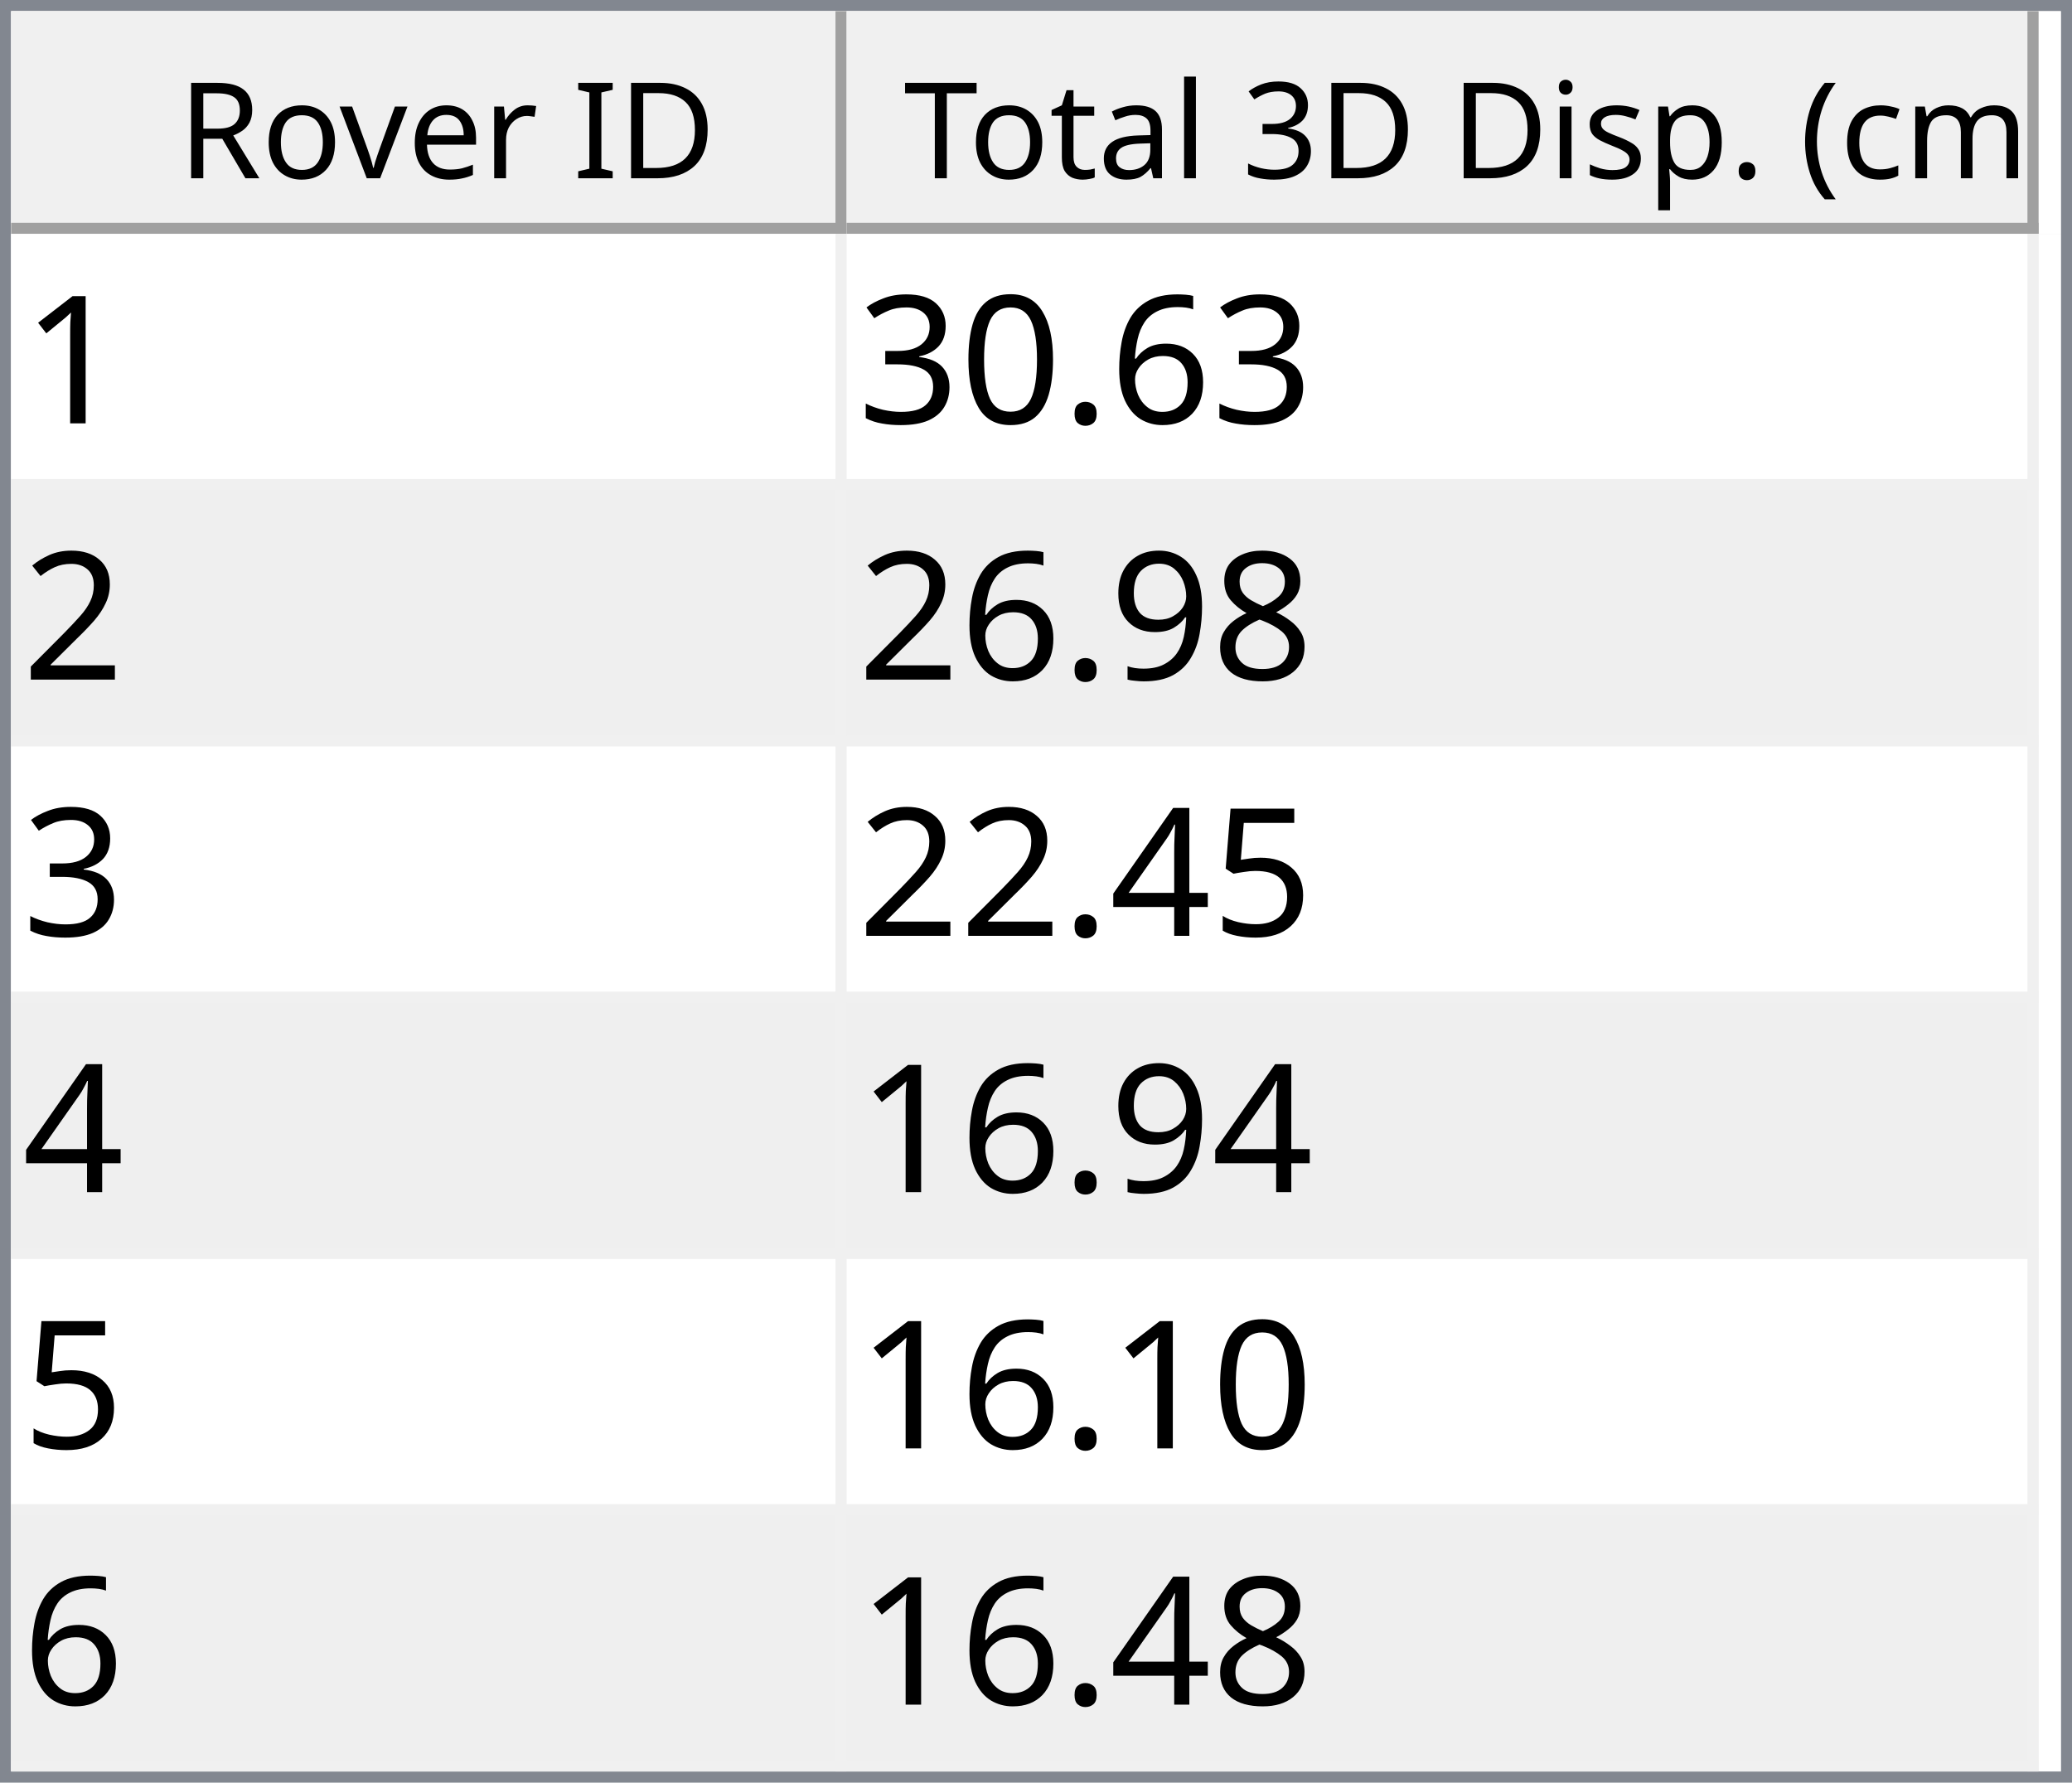
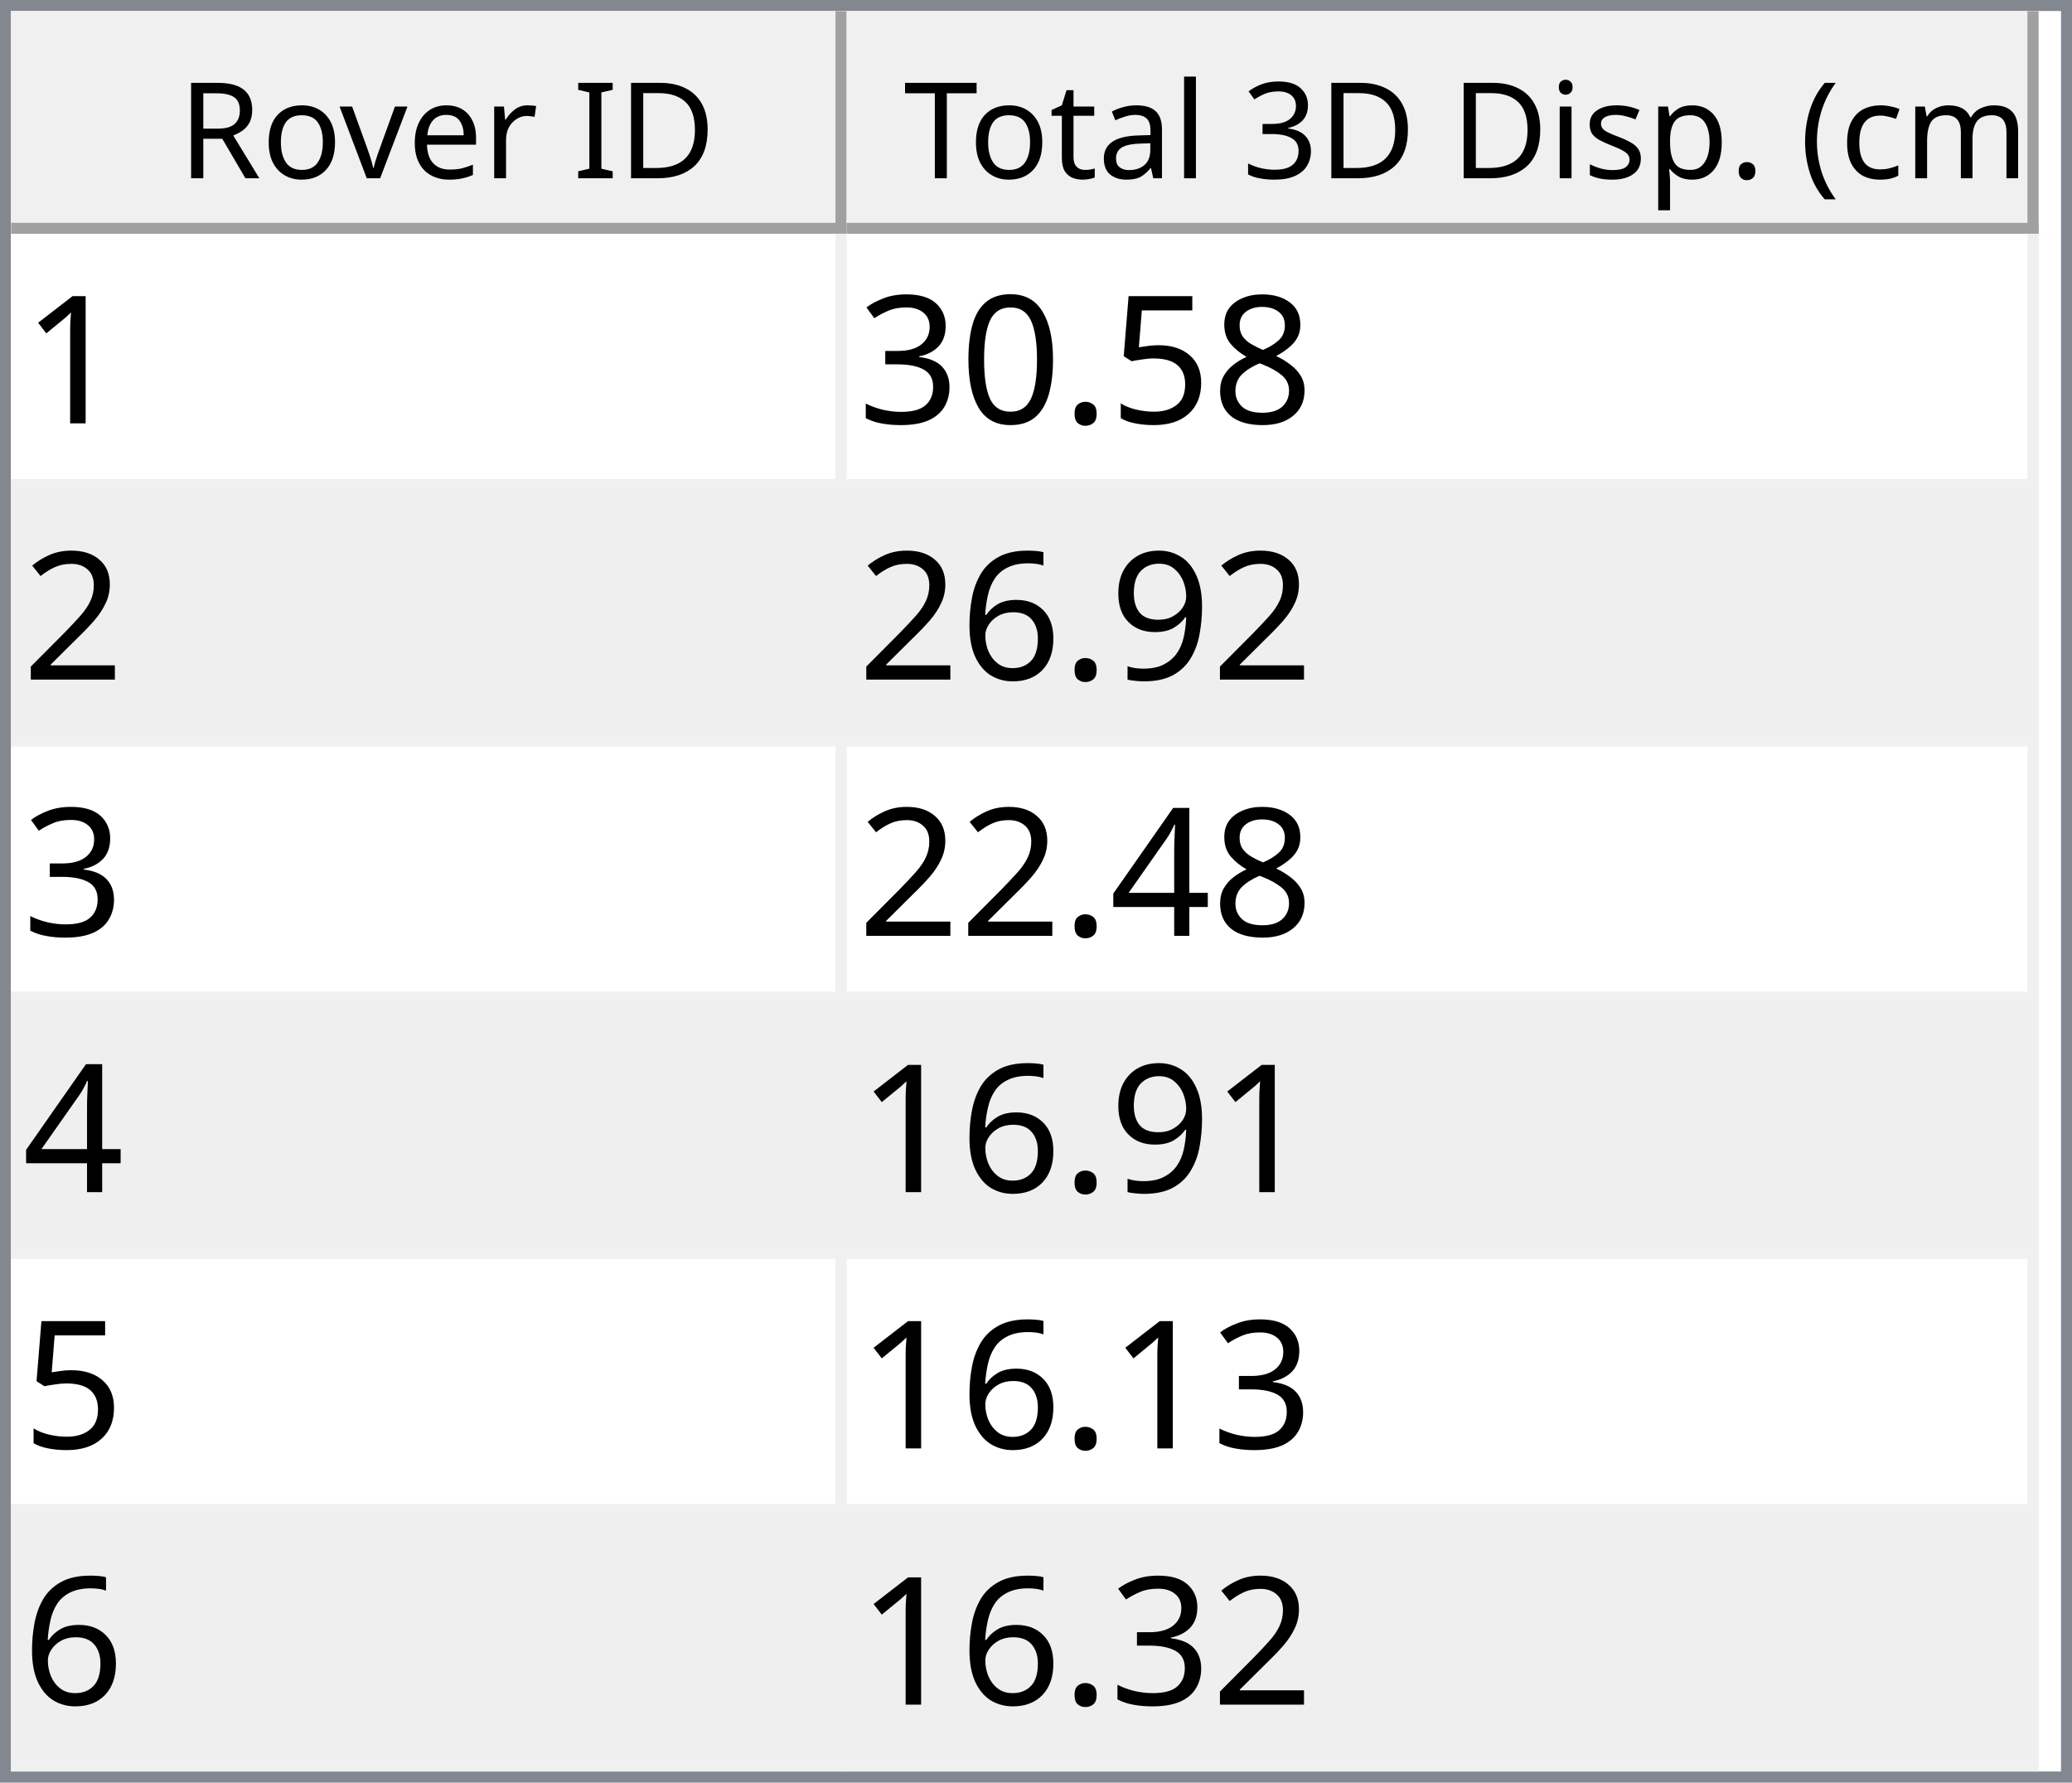
<svg xmlns="http://www.w3.org/2000/svg" style="fill-opacity:1; color-rendering:auto; color-interpolation:auto; text-rendering:auto; stroke:black; stroke-linecap:square; stroke-miterlimit:10; shape-rendering:auto; stroke-opacity:1; fill:black; stroke-dasharray:none; font-weight:normal; stroke-width:1; font-family:'Dialog'; font-style:normal; stroke-linejoin:miter; font-size:12px; stroke-dashoffset:0; image-rendering:auto;" width="186" height="160">
  <defs id="genericDefs" />
  <g>
    <defs id="defs1">
      <clipPath clipPathUnits="userSpaceOnUse" id="clipPath1">
        <path d="M0 0 L186 0 L186 160 L0 160 L0 0 Z" />
      </clipPath>
      <clipPath clipPathUnits="userSpaceOnUse" id="clipPath2">
        <path d="M0 0 L0 160 L186 160 L186 0 Z" />
      </clipPath>
      <clipPath clipPathUnits="userSpaceOnUse" id="clipPath3">
        <path d="M0 0 L0 20 L184 20 L184 0 Z" />
      </clipPath>
      <clipPath clipPathUnits="userSpaceOnUse" id="clipPath4">
        <path d="M0 0 L0 20 L75 20 L75 0 Z" />
      </clipPath>
      <clipPath clipPathUnits="userSpaceOnUse" id="clipPath5">
        <path d="M1 1 L1 19 L74 19 L74 1 Z" />
      </clipPath>
      <clipPath clipPathUnits="userSpaceOnUse" id="clipPath6">
        <path d="M0 0 L0 18 L73 18 L73 0 Z" />
      </clipPath>
      <clipPath clipPathUnits="userSpaceOnUse" id="clipPath7">
        <path d="M-0.5 -0.5 L-0.5 19.5 L74.5 19.5 L74.5 -0.5 Z" />
      </clipPath>
      <clipPath clipPathUnits="userSpaceOnUse" id="clipPath8">
        <path d="M0 0 L0 20 L107 20 L107 0 Z" />
      </clipPath>
      <clipPath clipPathUnits="userSpaceOnUse" id="clipPath9">
        <path d="M1 1 L1 19 L106 19 L106 1 Z" />
      </clipPath>
      <clipPath clipPathUnits="userSpaceOnUse" id="clipPath10">
        <path d="M0 0 L0 18 L105 18 L105 0 Z" />
      </clipPath>
      <clipPath clipPathUnits="userSpaceOnUse" id="clipPath11">
        <path d="M-0.5 -0.5 L-0.5 19.5 L106.5 19.5 L106.5 -0.5 Z" />
      </clipPath>
      <clipPath clipPathUnits="userSpaceOnUse" id="clipPath12">
        <path d="M0 0 L0 138 L184 138 L184 0 Z" />
      </clipPath>
      <clipPath clipPathUnits="userSpaceOnUse" id="clipPath13">
        <path d="M0 0 L0 138 L182 138 L182 0 Z" />
      </clipPath>
      <clipPath clipPathUnits="userSpaceOnUse" id="clipPath14">
        <path d="M-0.5 -0.5 L-0.5 137.5 L181.5 137.5 L181.5 -0.5 Z" />
      </clipPath>
      <clipPath clipPathUnits="userSpaceOnUse" id="clipPath15">
        <path d="M0 0 L0 22 L74 22 L74 0 Z" />
      </clipPath>
      <clipPath clipPathUnits="userSpaceOnUse" id="clipPath16">
        <path d="M0 0 L0 22 L106 22 L106 0 Z" />
      </clipPath>
      <font horiz-adv-x="64.551" id="font1">
        <font-face ascent="107.91" descent="25.098" units-per-em="100" style="font-style:normal; font-family:Segoe UI; font-weight:normal;" />
        <missing-glyph horiz-adv-x="64.551" d="M8.109 0 L8.109 68.266 L56.453 68.266 L56.453 0 L8.109 0 ZM15.328 7.234 L49.219 7.234 L49.219 61.031 L15.328 61.031 L15.328 7.234 Z" />
        <glyph unicode="D" horiz-adv-x="70.117" d="M9.188 0 L9.188 70.016 L28.516 70.016 Q65.531 70.016 65.531 35.891 Q65.531 19.672 55.25 9.836 Q44.969 0 27.734 0 L9.188 0 ZM17.391 62.594 L17.391 7.422 L27.828 7.422 Q41.609 7.422 49.273 14.797 Q56.938 22.172 56.938 35.688 Q56.938 62.594 28.328 62.594 L17.391 62.594 Z" />
        <glyph unicode="I" horiz-adv-x="26.611" d="M17.391 0 L9.188 0 L9.188 70.016 L17.391 70.016 L17.391 0 Z" />
        <glyph unicode=" " horiz-adv-x="27.393" d="" />
        <glyph unicode="r" horiz-adv-x="34.766" d="M34.188 41.891 Q32.078 43.5 28.125 43.5 Q23 43.5 19.555 38.672 Q16.109 33.844 16.109 25.484 L16.109 0 L8.109 0 L8.109 50 L16.109 50 L16.109 39.703 L16.312 39.703 Q18.016 44.969 21.531 47.922 Q25.047 50.875 29.391 50.875 Q32.516 50.875 34.188 50.203 L34.188 41.891 Z" />
        <glyph unicode="e" horiz-adv-x="52.295" d="M48.297 23 L12.984 23 Q13.188 14.656 17.484 10.109 Q21.781 5.562 29.297 5.562 Q37.75 5.562 44.828 11.141 L44.828 3.609 Q38.234 -1.172 27.391 -1.172 Q16.797 -1.172 10.742 5.641 Q4.688 12.453 4.688 24.812 Q4.688 36.469 11.305 43.82 Q17.922 51.172 27.734 51.172 Q37.547 51.172 42.922 44.828 Q48.297 38.484 48.297 27.203 L48.297 23 ZM40.094 29.781 Q40.047 36.719 36.75 40.578 Q33.453 44.438 27.594 44.438 Q21.922 44.438 17.969 40.383 Q14.016 36.328 13.094 29.781 L40.094 29.781 Z" />
        <glyph unicode="v" horiz-adv-x="47.9" d="M47.406 50 L27.484 0 L19.625 0 L0.688 50 L9.469 50 L22.172 13.672 Q23.578 9.672 23.922 6.688 L24.125 6.688 Q24.609 10.453 25.688 13.484 L38.969 50 L47.406 50 Z" />
        <glyph unicode="o" horiz-adv-x="58.594" d="M29 -1.172 Q17.922 -1.172 11.305 5.836 Q4.688 12.844 4.688 24.422 Q4.688 37.016 11.57 44.094 Q18.453 51.172 30.172 51.172 Q41.359 51.172 47.633 44.289 Q53.906 37.406 53.906 25.203 Q53.906 13.234 47.141 6.031 Q40.375 -1.172 29 -1.172 ZM29.594 44.438 Q21.875 44.438 17.383 39.188 Q12.891 33.938 12.891 24.703 Q12.891 15.828 17.43 10.695 Q21.969 5.562 29.594 5.562 Q37.359 5.562 41.531 10.594 Q45.703 15.625 45.703 24.906 Q45.703 34.281 41.531 39.359 Q37.359 44.438 29.594 44.438 Z" />
        <glyph unicode="R" horiz-adv-x="59.814" d="M59.375 0 L49.609 0 L37.891 19.625 Q36.281 22.359 34.766 24.289 Q33.25 26.219 31.664 27.438 Q30.078 28.656 28.25 29.219 Q26.422 29.781 24.125 29.781 L17.391 29.781 L17.391 0 L9.188 0 L9.188 70.016 L30.078 70.016 Q34.672 70.016 38.555 68.867 Q42.438 67.719 45.289 65.375 Q48.141 63.031 49.758 59.547 Q51.375 56.062 51.375 51.375 Q51.375 47.703 50.273 44.656 Q49.172 41.609 47.148 39.211 Q45.125 36.812 42.266 35.133 Q39.406 33.453 35.844 32.516 L35.844 32.328 Q37.594 31.547 38.891 30.547 Q40.188 29.547 41.359 28.18 Q42.531 26.812 43.68 25.078 Q44.828 23.344 46.234 21.047 L59.375 0 ZM17.391 62.594 L17.391 37.203 L28.516 37.203 Q31.594 37.203 34.203 38.133 Q36.812 39.062 38.719 40.797 Q40.625 42.531 41.703 45.047 Q42.781 47.562 42.781 50.688 Q42.781 56.297 39.141 59.445 Q35.5 62.594 28.609 62.594 L17.391 62.594 Z" />
        <glyph unicode=")" horiz-adv-x="30.176" d="M8.297 -15.922 L1.172 -15.922 Q16.406 2.344 16.406 26.812 Q16.406 51.469 1.078 70.016 L8.297 70.016 Q23.531 52.156 23.531 26.703 Q23.531 1.375 8.297 -15.922 Z" />
        <glyph unicode="m" horiz-adv-x="86.133" d="M79.109 0 L71.094 0 L71.094 28.719 Q71.094 37.016 68.531 40.727 Q65.969 44.438 59.906 44.438 Q54.781 44.438 51.195 39.75 Q47.609 35.062 47.609 28.516 L47.609 0 L39.594 0 L39.594 29.688 Q39.594 44.438 28.219 44.438 Q22.953 44.438 19.531 40.016 Q16.109 35.594 16.109 28.516 L16.109 0 L8.109 0 L8.109 50 L16.109 50 L16.109 42.094 L16.312 42.094 Q21.625 51.172 31.844 51.172 Q36.969 51.172 40.773 48.312 Q44.578 45.453 46 40.828 Q51.562 51.172 62.594 51.172 Q79.109 51.172 79.109 30.812 L79.109 0 Z" />
        <glyph unicode="c" horiz-adv-x="46.191" d="M42.188 2.297 Q36.422 -1.172 28.516 -1.172 Q17.828 -1.172 11.258 5.789 Q4.688 12.75 4.688 23.828 Q4.688 36.188 11.766 43.68 Q18.844 51.172 30.672 51.172 Q37.25 51.172 42.281 48.734 L42.281 40.531 Q36.719 44.438 30.375 44.438 Q22.703 44.438 17.797 38.945 Q12.891 33.453 12.891 24.516 Q12.891 15.719 17.508 10.641 Q22.125 5.562 29.891 5.562 Q36.422 5.562 42.188 9.906 L42.188 2.297 Z" />
        <glyph unicode="(" horiz-adv-x="30.176" d="M29.109 -15.922 L21.969 -15.922 Q6.844 1.375 6.844 26.703 Q6.844 52.156 21.969 70.016 L29.203 70.016 Q13.875 51.469 13.875 26.812 Q13.875 2.344 29.109 -15.922 Z" />
        <glyph unicode="." horiz-adv-x="21.68" d="M10.891 -1.078 Q8.641 -1.078 7.055 0.539 Q5.469 2.156 5.469 4.391 Q5.469 6.641 7.055 8.273 Q8.641 9.906 10.891 9.906 Q13.188 9.906 14.797 8.273 Q16.406 6.641 16.406 4.391 Q16.406 2.156 14.797 0.539 Q13.188 -1.078 10.891 -1.078 Z" />
        <glyph unicode="p" horiz-adv-x="58.789" d="M16.312 7.234 L16.109 7.234 L16.109 -23 L8.109 -23 L8.109 50 L16.109 50 L16.109 41.219 L16.312 41.219 Q22.219 51.172 33.594 51.172 Q43.266 51.172 48.688 44.461 Q54.109 37.75 54.109 26.469 Q54.109 13.922 48 6.375 Q41.891 -1.172 31.297 -1.172 Q21.578 -1.172 16.312 7.234 ZM16.109 27.391 L16.109 20.406 Q16.109 14.203 20.141 9.883 Q24.172 5.562 30.375 5.562 Q37.641 5.562 41.773 11.133 Q45.906 16.703 45.906 26.609 Q45.906 34.969 42.047 39.703 Q38.188 44.438 31.594 44.438 Q24.609 44.438 20.359 39.578 Q16.109 34.719 16.109 27.391 Z" />
        <glyph unicode="s" horiz-adv-x="42.432" d="M5.078 1.812 L5.078 10.406 Q11.625 5.562 19.484 5.562 Q30.031 5.562 30.031 12.594 Q30.031 14.594 29.125 15.992 Q28.219 17.391 26.68 18.461 Q25.141 19.531 23.07 20.383 Q21 21.234 18.609 22.172 Q15.281 23.484 12.766 24.828 Q10.25 26.172 8.57 27.859 Q6.891 29.547 6.031 31.695 Q5.172 33.844 5.172 36.719 Q5.172 40.234 6.789 42.945 Q8.406 45.656 11.086 47.484 Q13.766 49.312 17.211 50.242 Q20.656 51.172 24.312 51.172 Q30.812 51.172 35.938 48.922 L35.938 40.828 Q30.422 44.438 23.25 44.438 Q21 44.438 19.195 43.922 Q17.391 43.406 16.094 42.477 Q14.797 41.547 14.086 40.258 Q13.375 38.969 13.375 37.406 Q13.375 35.453 14.086 34.133 Q14.797 32.812 16.164 31.789 Q17.531 30.766 19.484 29.938 Q21.438 29.109 23.922 28.125 Q27.25 26.859 29.883 25.516 Q32.516 24.172 34.375 22.484 Q36.234 20.797 37.234 18.602 Q38.234 16.406 38.234 13.375 Q38.234 9.672 36.602 6.938 Q34.969 4.203 32.234 2.398 Q29.5 0.594 25.93 -0.289 Q22.359 -1.172 18.453 -1.172 Q10.75 -1.172 5.078 1.812 Z" />
        <glyph unicode="i" horiz-adv-x="24.219" d="M12.203 62.703 Q10.062 62.703 8.547 64.164 Q7.031 65.625 7.031 67.875 Q7.031 70.125 8.547 71.609 Q10.062 73.094 12.203 73.094 Q14.406 73.094 15.945 71.609 Q17.484 70.125 17.484 67.875 Q17.484 65.719 15.945 64.211 Q14.406 62.703 12.203 62.703 ZM16.109 0 L8.109 0 L8.109 50 L16.109 50 L16.109 0 Z" />
        <glyph unicode="3" horiz-adv-x="53.906" d="M46.531 19.828 Q46.531 15.094 44.75 11.211 Q42.969 7.328 39.719 4.57 Q36.469 1.812 31.93 0.297 Q27.391 -1.219 21.922 -1.219 Q11.922 -1.219 6 2.594 L6 11.188 Q13.094 5.609 22.219 5.609 Q25.875 5.609 28.828 6.539 Q31.781 7.469 33.906 9.227 Q36.031 10.984 37.18 13.477 Q38.328 15.969 38.328 19.094 Q38.328 32.812 18.797 32.812 L12.984 32.812 L12.984 39.594 L18.5 39.594 Q35.797 39.594 35.797 52.484 Q35.797 64.406 22.609 64.406 Q15.188 64.406 8.688 59.422 L8.688 67.188 Q15.375 71.188 24.609 71.188 Q29 71.188 32.57 69.969 Q36.141 68.75 38.68 66.555 Q41.219 64.359 42.609 61.281 Q44 58.203 44 54.5 Q44 40.672 30.031 36.719 L30.031 36.531 Q33.594 36.141 36.625 34.797 Q39.656 33.453 41.852 31.305 Q44.047 29.156 45.289 26.25 Q46.531 23.344 46.531 19.828 Z" />
        <glyph unicode="l" horiz-adv-x="24.219" d="M16.109 0 L8.109 0 L8.109 74.031 L16.109 74.031 L16.109 0 Z" />
        <glyph unicode="a" horiz-adv-x="50.879" d="M43.891 0 L35.891 0 L35.891 7.812 L35.688 7.812 Q30.469 -1.172 20.312 -1.172 Q12.844 -1.172 8.617 2.781 Q4.391 6.734 4.391 13.281 Q4.391 27.297 20.906 29.594 L35.891 31.688 Q35.891 44.438 25.594 44.438 Q16.547 44.438 9.281 38.281 L9.281 46.484 Q16.656 51.172 26.266 51.172 Q43.891 51.172 43.891 32.516 L43.891 0 ZM35.891 25.297 L23.828 23.641 Q18.266 22.859 15.43 20.875 Q12.594 18.891 12.594 13.875 Q12.594 10.203 15.211 7.883 Q17.828 5.562 22.172 5.562 Q28.125 5.562 32.008 9.742 Q35.891 13.922 35.891 20.312 L35.891 25.297 Z" />
        <glyph unicode="t" horiz-adv-x="33.887" d="M31.297 0.484 Q28.469 -1.078 23.828 -1.078 Q10.688 -1.078 10.688 13.578 L10.688 43.172 L2.094 43.172 L2.094 50 L10.688 50 L10.688 62.203 L18.703 64.797 L18.703 50 L31.297 50 L31.297 43.172 L18.703 43.172 L18.703 14.984 Q18.703 9.969 20.414 7.82 Q22.125 5.672 26.078 5.672 Q29.109 5.672 31.297 7.328 L31.297 0.484 Z" />
        <glyph unicode="T" horiz-adv-x="52.393" d="M50.594 62.594 L30.375 62.594 L30.375 0 L22.172 0 L22.172 62.594 L2 62.594 L2 70.016 L50.594 70.016 L50.594 62.594 Z" />
      </font>
      <font horiz-adv-x="75.0" id="font2">
        <font-face ascent="100.537" descent="21.973" units-per-em="100" style="font-style:normal; font-family:sans-serif; font-weight:normal;" />
        <missing-glyph horiz-adv-x="75.0" d="M12.5 0 L12.5 62.5 L62.5 62.5 L62.5 0 L12.5 0 ZM14.062 1.562 L60.938 1.562 L60.938 60.938 L14.062 60.938 L14.062 1.562 Z" />
        <glyph unicode="1" horiz-adv-x="55.615" d="M37.25 0 L28.469 0 L28.469 56 Q25.297 52.984 20.141 49.953 Q14.984 46.922 10.891 45.406 L10.891 53.906 Q18.266 57.375 23.781 62.305 Q29.297 67.234 31.594 71.875 L37.25 71.875 L37.25 0 Z" />
-         <glyph unicode="6" horiz-adv-x="55.615" d="M49.75 54.047 L41.016 53.375 Q39.844 58.547 37.703 60.891 Q34.125 64.656 28.906 64.656 Q24.703 64.656 21.531 62.312 Q17.391 59.281 14.992 53.469 Q12.594 47.656 12.5 36.922 Q15.672 41.75 20.266 44.094 Q24.859 46.438 29.891 46.438 Q38.672 46.438 44.852 39.969 Q51.031 33.5 51.031 23.25 Q51.031 16.5 48.125 10.719 Q45.219 4.938 40.141 1.859 Q35.062 -1.219 28.609 -1.219 Q17.625 -1.219 10.695 6.859 Q3.766 14.938 3.766 33.5 Q3.766 54.25 11.422 63.672 Q18.109 71.875 29.438 71.875 Q37.891 71.875 43.289 67.141 Q48.688 62.406 49.75 54.047 ZM13.875 23.188 Q13.875 18.656 15.797 14.508 Q17.719 10.359 21.188 8.18 Q24.656 6 28.469 6 Q34.031 6 38.039 10.492 Q42.047 14.984 42.047 22.703 Q42.047 30.125 38.086 34.398 Q34.125 38.672 28.125 38.672 Q22.172 38.672 18.023 34.398 Q13.875 30.125 13.875 23.188 Z" />
+         <glyph unicode="8" horiz-adv-x="55.615" d="M17.672 38.812 Q12.203 40.828 9.57 44.539 Q6.938 48.25 6.938 53.422 Q6.938 61.234 12.555 66.555 Q18.172 71.875 27.484 71.875 Q36.859 71.875 42.578 66.43 Q48.297 60.984 48.297 53.172 Q48.297 48.188 45.68 44.508 Q43.062 40.828 37.75 38.812 Q44.344 36.672 47.781 31.883 Q51.219 27.094 51.219 20.453 Q51.219 11.281 44.727 5.031 Q38.234 -1.219 27.641 -1.219 Q17.047 -1.219 10.547 5.055 Q4.047 11.328 4.047 20.703 Q4.047 27.688 7.594 32.398 Q11.141 37.109 17.672 38.812 ZM15.922 53.719 Q15.922 48.641 19.195 45.414 Q22.469 42.188 27.688 42.188 Q32.766 42.188 36.016 45.383 Q39.266 48.578 39.266 53.219 Q39.266 58.062 35.914 61.359 Q32.562 64.656 27.594 64.656 Q22.562 64.656 19.242 61.43 Q15.922 58.203 15.922 53.719 ZM13.094 20.656 Q13.094 16.891 14.875 13.375 Q16.656 9.859 20.172 7.93 Q23.688 6 27.734 6 Q34.031 6 38.133 10.055 Q42.234 14.109 42.234 20.359 Q42.234 26.703 38.016 30.859 Q33.797 35.016 27.438 35.016 Q21.234 35.016 17.164 30.914 Q13.094 26.812 13.094 20.656 Z" />
+         <glyph unicode="5" horiz-adv-x="55.615" d="M4.156 18.75 L13.375 19.531 Q14.406 12.797 18.141 9.398 Q21.875 6 27.156 6 Q33.5 6 37.891 10.789 Q42.281 15.578 42.281 23.484 Q42.281 31 38.062 35.352 Q33.844 39.703 27 39.703 Q22.75 39.703 19.336 37.773 Q15.922 35.844 13.969 32.766 L5.719 33.844 L12.641 70.609 L48.25 70.609 L48.25 62.203 L19.672 62.203 L15.828 42.969 Q22.266 47.469 29.344 47.469 Q38.719 47.469 45.164 40.969 Q51.609 34.469 51.609 24.266 Q51.609 14.547 45.953 7.469 Q39.062 -1.219 27.156 -1.219 Q17.391 -1.219 11.211 4.25 Q5.031 9.719 4.156 18.75 Z" />
        <glyph unicode="." horiz-adv-x="27.783" d="M9.078 0 L9.078 10.016 L19.094 10.016 L19.094 0 L9.078 0 Z" />
        <glyph unicode="0" horiz-adv-x="55.615" d="M4.156 35.297 Q4.156 48 6.766 55.742 Q9.375 63.484 14.523 67.68 Q19.672 71.875 27.484 71.875 Q33.25 71.875 37.594 69.555 Q41.938 67.234 44.773 62.867 Q47.609 58.5 49.219 52.227 Q50.828 45.953 50.828 35.297 Q50.828 22.703 48.242 14.969 Q45.656 7.234 40.508 3.008 Q35.359 -1.219 27.484 -1.219 Q17.141 -1.219 11.234 6.203 Q4.156 15.141 4.156 35.297 ZM13.188 35.297 Q13.188 17.672 17.312 11.836 Q21.438 6 27.484 6 Q33.547 6 37.672 11.859 Q41.797 17.719 41.797 35.297 Q41.797 52.984 37.672 58.789 Q33.547 64.594 27.391 64.594 Q21.344 64.594 17.719 59.469 Q13.188 52.938 13.188 35.297 Z" />
        <glyph unicode="3" horiz-adv-x="55.615" d="M4.203 18.891 L12.984 20.062 Q14.5 12.594 18.141 9.297 Q21.781 6 27 6 Q33.203 6 37.477 10.297 Q41.75 14.594 41.75 20.953 Q41.75 27 37.797 30.93 Q33.844 34.859 27.734 34.859 Q25.25 34.859 21.531 33.891 L22.516 41.609 Q23.391 41.5 23.922 41.5 Q29.547 41.5 34.039 44.43 Q38.531 47.359 38.531 53.469 Q38.531 58.297 35.258 61.477 Q31.984 64.656 26.812 64.656 Q21.688 64.656 18.266 61.43 Q14.844 58.203 13.875 51.766 L5.078 53.328 Q6.688 62.156 12.398 67.016 Q18.109 71.875 26.609 71.875 Q32.469 71.875 37.398 69.359 Q42.328 66.844 44.945 62.5 Q47.562 58.156 47.562 53.266 Q47.562 48.641 45.07 44.828 Q42.578 41.016 37.703 38.766 Q44.047 37.312 47.562 32.695 Q51.078 28.078 51.078 21.141 Q51.078 11.766 44.242 5.25 Q37.406 -1.266 26.953 -1.266 Q17.531 -1.266 11.305 4.352 Q5.078 9.969 4.203 18.891 Z" />
        <glyph unicode="2" horiz-adv-x="55.615" d="M50.344 8.453 L50.344 0 L3.031 0 Q2.938 3.172 4.047 6.109 Q5.859 10.938 9.836 15.625 Q13.812 20.312 21.344 26.469 Q33.016 36.031 37.117 41.625 Q41.219 47.219 41.219 52.203 Q41.219 57.422 37.477 61.008 Q33.734 64.594 27.734 64.594 Q21.391 64.594 17.578 60.789 Q13.766 56.984 13.719 50.25 L4.688 51.172 Q5.609 61.281 11.664 66.578 Q17.719 71.875 27.938 71.875 Q38.234 71.875 44.242 66.164 Q50.25 60.453 50.25 52 Q50.25 47.703 48.492 43.555 Q46.734 39.406 42.656 34.812 Q38.578 30.219 29.109 22.219 Q21.188 15.578 18.945 13.211 Q16.703 10.844 15.234 8.453 L50.344 8.453 Z" />
-         <glyph unicode="8" horiz-adv-x="55.615" d="M17.672 38.812 Q12.203 40.828 9.57 44.539 Q6.938 48.25 6.938 53.422 Q6.938 61.234 12.555 66.555 Q18.172 71.875 27.484 71.875 Q36.859 71.875 42.578 66.43 Q48.297 60.984 48.297 53.172 Q48.297 48.188 45.68 44.508 Q43.062 40.828 37.75 38.812 Q44.344 36.672 47.781 31.883 Q51.219 27.094 51.219 20.453 Q51.219 11.281 44.727 5.031 Q38.234 -1.219 27.641 -1.219 Q17.047 -1.219 10.547 5.055 Q4.047 11.328 4.047 20.703 Q4.047 27.688 7.594 32.398 Q11.141 37.109 17.672 38.812 ZM15.922 53.719 Q15.922 48.641 19.195 45.414 Q22.469 42.188 27.688 42.188 Q32.766 42.188 36.016 45.383 Q39.266 48.578 39.266 53.219 Q39.266 58.062 35.914 61.359 Q32.562 64.656 27.594 64.656 Q22.562 64.656 19.242 61.43 Q15.922 58.203 15.922 53.719 ZM13.094 20.656 Q13.094 16.891 14.875 13.375 Q16.656 9.859 20.172 7.93 Q23.688 6 27.734 6 Q34.031 6 38.133 10.055 Q42.234 14.109 42.234 20.359 Q42.234 26.703 38.016 30.859 Q33.797 35.016 27.438 35.016 Q21.234 35.016 17.164 30.914 Q13.094 26.812 13.094 20.656 Z" />
        <glyph unicode="9" horiz-adv-x="55.615" d="M5.469 16.547 L13.922 17.328 Q14.984 11.375 18.016 8.688 Q21.047 6 25.781 6 Q29.828 6 32.883 7.859 Q35.938 9.719 37.891 12.82 Q39.844 15.922 41.164 21.195 Q42.484 26.469 42.484 31.938 Q42.484 32.516 42.438 33.688 Q39.797 29.5 35.234 26.883 Q30.672 24.266 25.344 24.266 Q16.453 24.266 10.305 30.711 Q4.156 37.156 4.156 47.703 Q4.156 58.594 10.578 65.234 Q17 71.875 26.656 71.875 Q33.641 71.875 39.43 68.117 Q45.219 64.359 48.219 57.398 Q51.219 50.438 51.219 37.25 Q51.219 23.531 48.242 15.406 Q45.266 7.281 39.383 3.031 Q33.5 -1.219 25.594 -1.219 Q17.188 -1.219 11.867 3.445 Q6.547 8.109 5.469 16.547 ZM41.453 48.141 Q41.453 55.719 37.43 60.156 Q33.406 64.594 27.734 64.594 Q21.875 64.594 17.531 59.812 Q13.188 55.031 13.188 47.406 Q13.188 40.578 17.312 36.305 Q21.438 32.031 27.484 32.031 Q33.594 32.031 37.523 36.305 Q41.453 40.578 41.453 48.141 Z" />
-         <glyph unicode="5" horiz-adv-x="55.615" d="M4.156 18.75 L13.375 19.531 Q14.406 12.797 18.141 9.398 Q21.875 6 27.156 6 Q33.5 6 37.891 10.789 Q42.281 15.578 42.281 23.484 Q42.281 31 38.062 35.352 Q33.844 39.703 27 39.703 Q22.75 39.703 19.336 37.773 Q15.922 35.844 13.969 32.766 L5.719 33.844 L12.641 70.609 L48.25 70.609 L48.25 62.203 L19.672 62.203 L15.828 42.969 Q22.266 47.469 29.344 47.469 Q38.719 47.469 45.164 40.969 Q51.609 34.469 51.609 24.266 Q51.609 14.547 45.953 7.469 Q39.062 -1.219 27.156 -1.219 Q17.391 -1.219 11.211 4.25 Q5.031 9.719 4.156 18.75 Z" />
+         <glyph unicode="6" horiz-adv-x="55.615" d="M49.75 54.047 L41.016 53.375 Q39.844 58.547 37.703 60.891 Q34.125 64.656 28.906 64.656 Q24.703 64.656 21.531 62.312 Q17.391 59.281 14.992 53.469 Q12.594 47.656 12.5 36.922 Q15.672 41.75 20.266 44.094 Q24.859 46.438 29.891 46.438 Q38.672 46.438 44.852 39.969 Q51.031 33.5 51.031 23.25 Q51.031 16.5 48.125 10.719 Q45.219 4.938 40.141 1.859 Q35.062 -1.219 28.609 -1.219 Q17.625 -1.219 10.695 6.859 Q3.766 14.938 3.766 33.5 Q3.766 54.25 11.422 63.672 Q18.109 71.875 29.438 71.875 Q37.891 71.875 43.289 67.141 Q48.688 62.406 49.75 54.047 ZM13.875 23.188 Q13.875 18.656 15.797 14.508 Q17.719 10.359 21.188 8.18 Q24.656 6 28.469 6 Q34.031 6 38.039 10.492 Q42.047 14.984 42.047 22.703 Q42.047 30.125 38.086 34.398 Q34.125 38.672 28.125 38.672 Q22.172 38.672 18.023 34.398 Q13.875 30.125 13.875 23.188 Z" />
        <glyph unicode="4" horiz-adv-x="55.615" d="M32.328 0 L32.328 17.141 L1.266 17.141 L1.266 25.203 L33.938 71.578 L41.109 71.578 L41.109 25.203 L50.781 25.203 L50.781 17.141 L41.109 17.141 L41.109 0 L32.328 0 ZM32.328 25.203 L32.328 57.469 L9.906 25.203 L32.328 25.203 Z" />
      </font>
    </defs>
    <g style="fill:white; stroke:white;">
      <rect x="0" y="0" width="186" style="clip-path:url(#clipPath1); stroke:none;" height="160" />
    </g>
    <g style="fill:white; text-rendering:optimizeSpeed; color-rendering:optimizeSpeed; image-rendering:optimizeSpeed; shape-rendering:crispEdges; stroke:white; color-interpolation:sRGB;">
      <rect x="0" width="186" height="160" y="0" style="stroke:none;" />
      <path style="stroke:none;" d="M0 160 L186 160 L186 0 L0 0 Z" />
    </g>
    <g style="fill:rgb(240,240,240); font-family:'Segoe UI'; stroke:rgb(240,240,240);">
      <rect x="0" y="0" width="186" style="clip-path:url(#clipPath2); stroke:none;" height="160" />
    </g>
    <g style="fill:rgb(130,135,144); font-family:'Segoe UI'; stroke:rgb(130,135,144);">
      <path d="M0 0 L186 0 L186 160 L0 160 L0 0 ZM1 1 L185 1 L185 159 L1 159 L1 1 Z" style="fill-rule:evenodd; clip-path:url(#clipPath2); stroke:none;" />
    </g>
    <g style="fill:white; font-family:'Segoe UI'; stroke:white;" transform="translate(1,1)">
      <rect x="0" y="0" width="184" style="clip-path:url(#clipPath3); stroke:none;" height="20" />
    </g>
    <g style="fill:rgb(240,240,240); font-family:'Segoe UI'; stroke:rgb(240,240,240);" transform="translate(1,1)">
      <rect x="0" y="0" width="75" style="clip-path:url(#clipPath4); stroke:none;" height="20" />
    </g>
    <g style="font-family:'Segoe UI';" transform="translate(2,2)">
      <text x="14" xml:space="preserve" y="14" style="clip-path:url(#clipPath6); stroke:none;">Rover ID</text>
    </g>
    <g style="fill:rgb(160,160,160); font-family:'Segoe UI'; stroke:rgb(160,160,160); stroke-linejoin:bevel;" transform="translate(1.5,1.5)">
      <line x1="74" x2="74" y1="0" style="fill:none; clip-path:url(#clipPath7);" y2="19" />
    </g>
    <g style="fill:rgb(160,160,160); font-family:'Segoe UI'; stroke:rgb(160,160,160); stroke-linejoin:bevel;" transform="matrix(1,0,0,1,1,1) translate(0.5,0.5)">
      <line x1="0" x2="74" y1="19" style="fill:none; clip-path:url(#clipPath7);" y2="19" />
    </g>
    <g style="fill:rgb(240,240,240); font-family:'Segoe UI'; stroke:rgb(240,240,240);" transform="translate(76,1)">
      <rect x="0" y="0" width="107" style="clip-path:url(#clipPath8); stroke:none;" height="20" />
    </g>
    <g style="font-family:'Segoe UI';" transform="translate(77,2)">
      <text x="1" xml:space="preserve" y="14" style="clip-path:url(#clipPath10); stroke:none;"> Total 3D Disp. (cm)</text>
    </g>
    <g style="fill:rgb(160,160,160); font-family:'Segoe UI'; stroke:rgb(160,160,160); stroke-linejoin:bevel;" transform="translate(76.5,1.5)">
      <line x1="106" x2="106" y1="0" style="fill:none; clip-path:url(#clipPath11);" y2="19" />
    </g>
    <g style="fill:rgb(160,160,160); font-family:'Segoe UI'; stroke:rgb(160,160,160); stroke-linejoin:bevel;" transform="matrix(1,0,0,1,76,1) translate(0.5,0.5)">
      <line x1="0" x2="106" y1="19" style="fill:none; clip-path:url(#clipPath11);" y2="19" />
    </g>
    <g style="fill:white; font-family:'Segoe UI'; stroke:white;" transform="translate(1,21)">
      <rect x="0" y="0" width="184" style="clip-path:url(#clipPath12); stroke:none;" height="138" />
    </g>
    <g style="fill:rgb(240,240,240); font-size:16px; font-family:sans-serif; stroke:rgb(240,240,240);" transform="translate(1,21)">
      <rect x="0" y="0" width="182" style="clip-path:url(#clipPath13); stroke:none;" height="138" />
      <line transform="translate(0.5,0.5)" x1="0" x2="181" y1="22" style="clip-path:url(#clipPath14); fill:none; stroke-linejoin:bevel;" y2="22" />
    </g>
    <g transform="matrix(1,0,0,1,1,21) translate(0.5,0.5)" style="fill:rgb(240,240,240); font-size:16px; font-family:sans-serif; stroke:rgb(240,240,240); stroke-linejoin:bevel;">
      <line x1="0" x2="181" y1="45" style="fill:none; clip-path:url(#clipPath14);" y2="45" />
    </g>
    <g transform="matrix(1,0,0,1,1,21) translate(0.5,0.5)" style="fill:rgb(240,240,240); font-size:16px; font-family:sans-serif; stroke:rgb(240,240,240); stroke-linejoin:bevel;">
      <line x1="0" x2="181" y1="68" style="fill:none; clip-path:url(#clipPath14);" y2="68" />
    </g>
    <g transform="matrix(1,0,0,1,1,21) translate(0.5,0.5)" style="fill:rgb(240,240,240); font-size:16px; font-family:sans-serif; stroke:rgb(240,240,240); stroke-linejoin:bevel;">
      <line x1="0" x2="181" y1="91" style="fill:none; clip-path:url(#clipPath14);" y2="91" />
    </g>
    <g transform="matrix(1,0,0,1,1,21) translate(0.5,0.5)" style="fill:rgb(240,240,240); font-size:16px; font-family:sans-serif; stroke:rgb(240,240,240); stroke-linejoin:bevel;">
      <line x1="0" x2="181" y1="114" style="fill:none; clip-path:url(#clipPath14);" y2="114" />
    </g>
    <g transform="matrix(1,0,0,1,1,21) translate(0.5,0.5)" style="fill:rgb(240,240,240); font-size:16px; font-family:sans-serif; stroke:rgb(240,240,240); stroke-linejoin:bevel;">
      <line x1="0" x2="181" y1="137" style="fill:none; clip-path:url(#clipPath14);" y2="137" />
    </g>
    <g transform="matrix(1,0,0,1,1,21) translate(0.5,0.5)" style="fill:rgb(240,240,240); font-size:16px; font-family:sans-serif; stroke:rgb(240,240,240); stroke-linejoin:bevel;">
      <line x1="74" x2="74" y1="0" style="fill:none; clip-path:url(#clipPath14);" y2="137" />
    </g>
    <g transform="matrix(1,0,0,1,1,21) translate(0.5,0.5)" style="fill:rgb(240,240,240); font-size:16px; font-family:sans-serif; stroke:rgb(240,240,240); stroke-linejoin:bevel;">
      <line x1="181" x2="181" y1="0" style="fill:none; clip-path:url(#clipPath14);" y2="137" />
    </g>
    <g style="fill:white; font-size:16px; font-family:sans-serif; stroke:white;" transform="matrix(1,0,0,1,1,21)">
      <rect x="0" y="0" width="74" style="clip-path:url(#clipPath15); stroke:none;" height="22" />
      <text x="1" y="17" style="fill:black; clip-path:url(#clipPath15); stroke:none;" xml:space="preserve">1</text>
    </g>
    <g style="fill:white; font-size:16px; font-family:sans-serif; stroke:white;" transform="matrix(1,0,0,1,1,21) translate(75,0)">
      <rect x="0" y="0" width="106" style="clip-path:url(#clipPath16); stroke:none;" height="22" />
-       <text x="1" y="17" style="fill:black; clip-path:url(#clipPath16); stroke:none;" xml:space="preserve">30.63</text>
+       <text x="1" y="17" style="fill:black; clip-path:url(#clipPath16); stroke:none;" xml:space="preserve">30.58</text>
    </g>
    <g style="fill:rgb(239,239,239); font-size:16px; font-family:sans-serif; stroke:rgb(239,239,239);" transform="matrix(1,0,0,1,1,21) translate(0,23)">
      <rect x="0" y="0" width="74" style="clip-path:url(#clipPath15); stroke:none;" height="22" />
      <text x="1" y="17" style="fill:black; clip-path:url(#clipPath15); stroke:none;" xml:space="preserve">2</text>
    </g>
    <g style="fill:rgb(239,239,239); font-size:16px; font-family:sans-serif; stroke:rgb(239,239,239);" transform="matrix(1,0,0,1,1,21) translate(75,23)">
      <rect x="0" y="0" width="106" style="clip-path:url(#clipPath16); stroke:none;" height="22" />
-       <text x="1" y="17" style="fill:black; clip-path:url(#clipPath16); stroke:none;" xml:space="preserve">26.98</text>
+       <text x="1" y="17" style="fill:black; clip-path:url(#clipPath16); stroke:none;" xml:space="preserve">26.92</text>
    </g>
    <g style="fill:white; font-size:16px; font-family:sans-serif; stroke:white;" transform="matrix(1,0,0,1,1,21) translate(0,46)">
      <rect x="0" y="0" width="74" style="clip-path:url(#clipPath15); stroke:none;" height="22" />
      <text x="1" y="17" style="fill:black; clip-path:url(#clipPath15); stroke:none;" xml:space="preserve">3</text>
    </g>
    <g style="fill:white; font-size:16px; font-family:sans-serif; stroke:white;" transform="matrix(1,0,0,1,1,21) translate(75,46)">
      <rect x="0" y="0" width="106" style="clip-path:url(#clipPath16); stroke:none;" height="22" />
-       <text x="1" y="17" style="fill:black; clip-path:url(#clipPath16); stroke:none;" xml:space="preserve">22.45</text>
+       <text x="1" y="17" style="fill:black; clip-path:url(#clipPath16); stroke:none;" xml:space="preserve">22.48</text>
    </g>
    <g style="fill:rgb(239,239,239); font-size:16px; font-family:sans-serif; stroke:rgb(239,239,239);" transform="matrix(1,0,0,1,1,21) translate(0,69)">
      <rect x="0" y="0" width="74" style="clip-path:url(#clipPath15); stroke:none;" height="22" />
      <text x="1" y="17" style="fill:black; clip-path:url(#clipPath15); stroke:none;" xml:space="preserve">4</text>
    </g>
    <g style="fill:rgb(239,239,239); font-size:16px; font-family:sans-serif; stroke:rgb(239,239,239);" transform="matrix(1,0,0,1,1,21) translate(75,69)">
      <rect x="0" y="0" width="106" style="clip-path:url(#clipPath16); stroke:none;" height="22" />
-       <text x="1" y="17" style="fill:black; clip-path:url(#clipPath16); stroke:none;" xml:space="preserve">16.94</text>
+       <text x="1" y="17" style="fill:black; clip-path:url(#clipPath16); stroke:none;" xml:space="preserve">16.91</text>
    </g>
    <g style="fill:white; font-size:16px; font-family:sans-serif; stroke:white;" transform="matrix(1,0,0,1,1,21) translate(0,92)">
      <rect x="0" y="0" width="74" style="clip-path:url(#clipPath15); stroke:none;" height="22" />
      <text x="1" y="17" style="fill:black; clip-path:url(#clipPath15); stroke:none;" xml:space="preserve">5</text>
    </g>
    <g style="fill:white; font-size:16px; font-family:sans-serif; stroke:white;" transform="matrix(1,0,0,1,1,21) translate(75,92)">
      <rect x="0" y="0" width="106" style="clip-path:url(#clipPath16); stroke:none;" height="22" />
-       <text x="1" y="17" style="fill:black; clip-path:url(#clipPath16); stroke:none;" xml:space="preserve">16.10</text>
+       <text x="1" y="17" style="fill:black; clip-path:url(#clipPath16); stroke:none;" xml:space="preserve">16.13</text>
    </g>
    <g style="fill:rgb(239,239,239); font-size:16px; font-family:sans-serif; stroke:rgb(239,239,239);" transform="matrix(1,0,0,1,1,21) translate(0,115)">
      <rect x="0" y="0" width="74" style="clip-path:url(#clipPath15); stroke:none;" height="22" />
      <text x="1" y="17" style="fill:black; clip-path:url(#clipPath15); stroke:none;" xml:space="preserve">6</text>
    </g>
    <g style="fill:rgb(239,239,239); font-size:16px; font-family:sans-serif; stroke:rgb(239,239,239);" transform="matrix(1,0,0,1,1,21) translate(75,115)">
      <rect x="0" y="0" width="106" style="clip-path:url(#clipPath16); stroke:none;" height="22" />
-       <text x="1" y="17" style="fill:black; clip-path:url(#clipPath16); stroke:none;" xml:space="preserve">16.48</text>
+       <text x="1" y="17" style="fill:black; clip-path:url(#clipPath16); stroke:none;" xml:space="preserve">16.32</text>
    </g>
  </g>
</svg>
